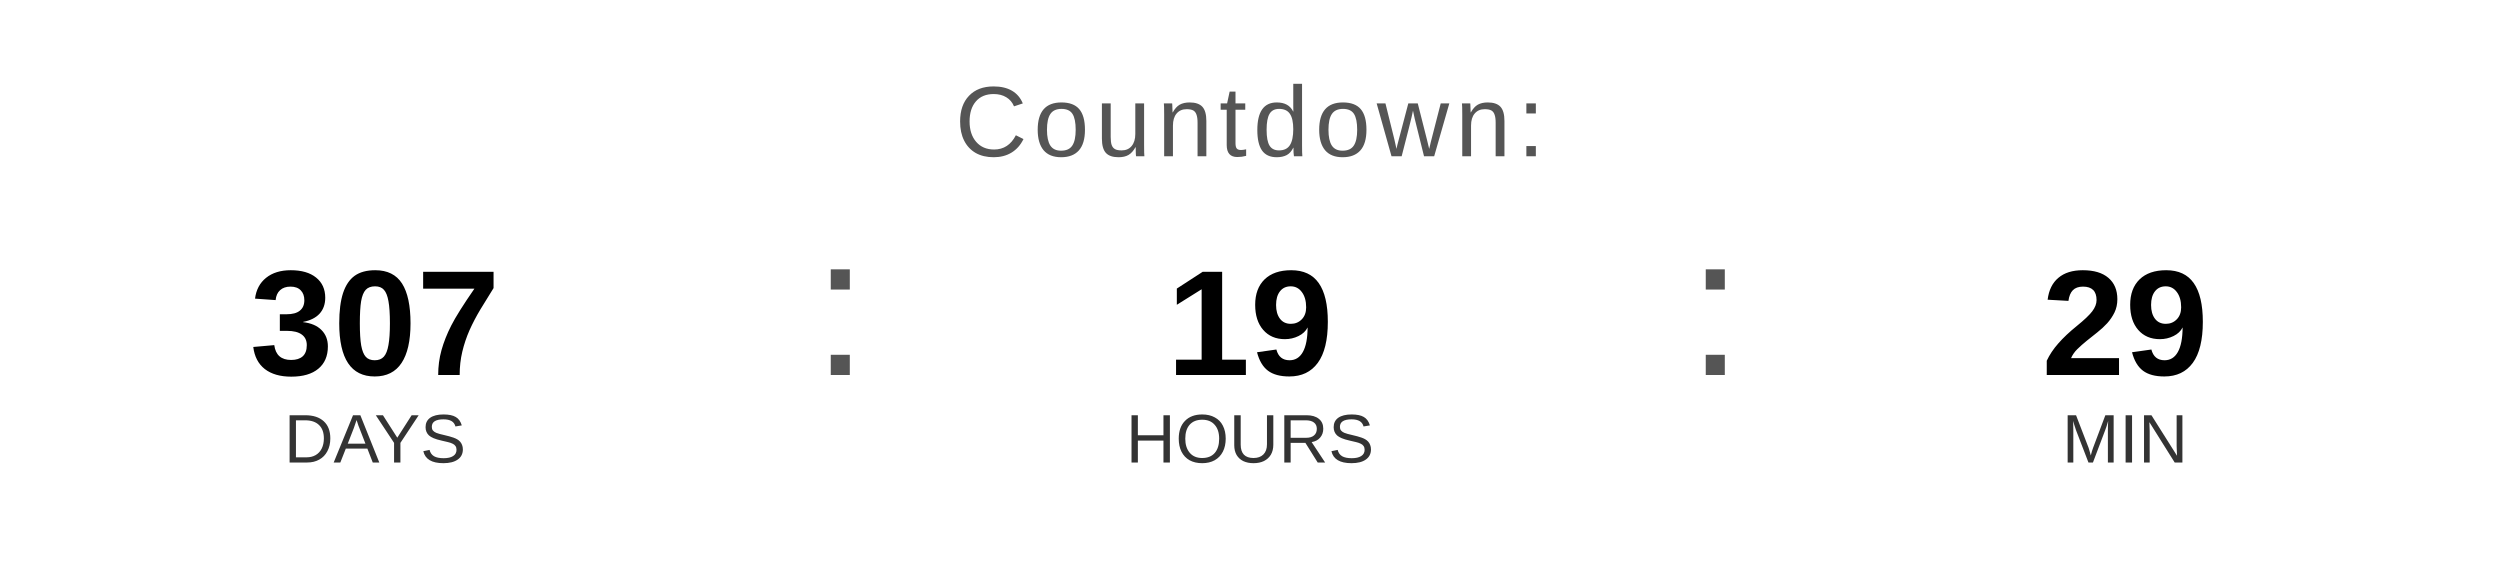
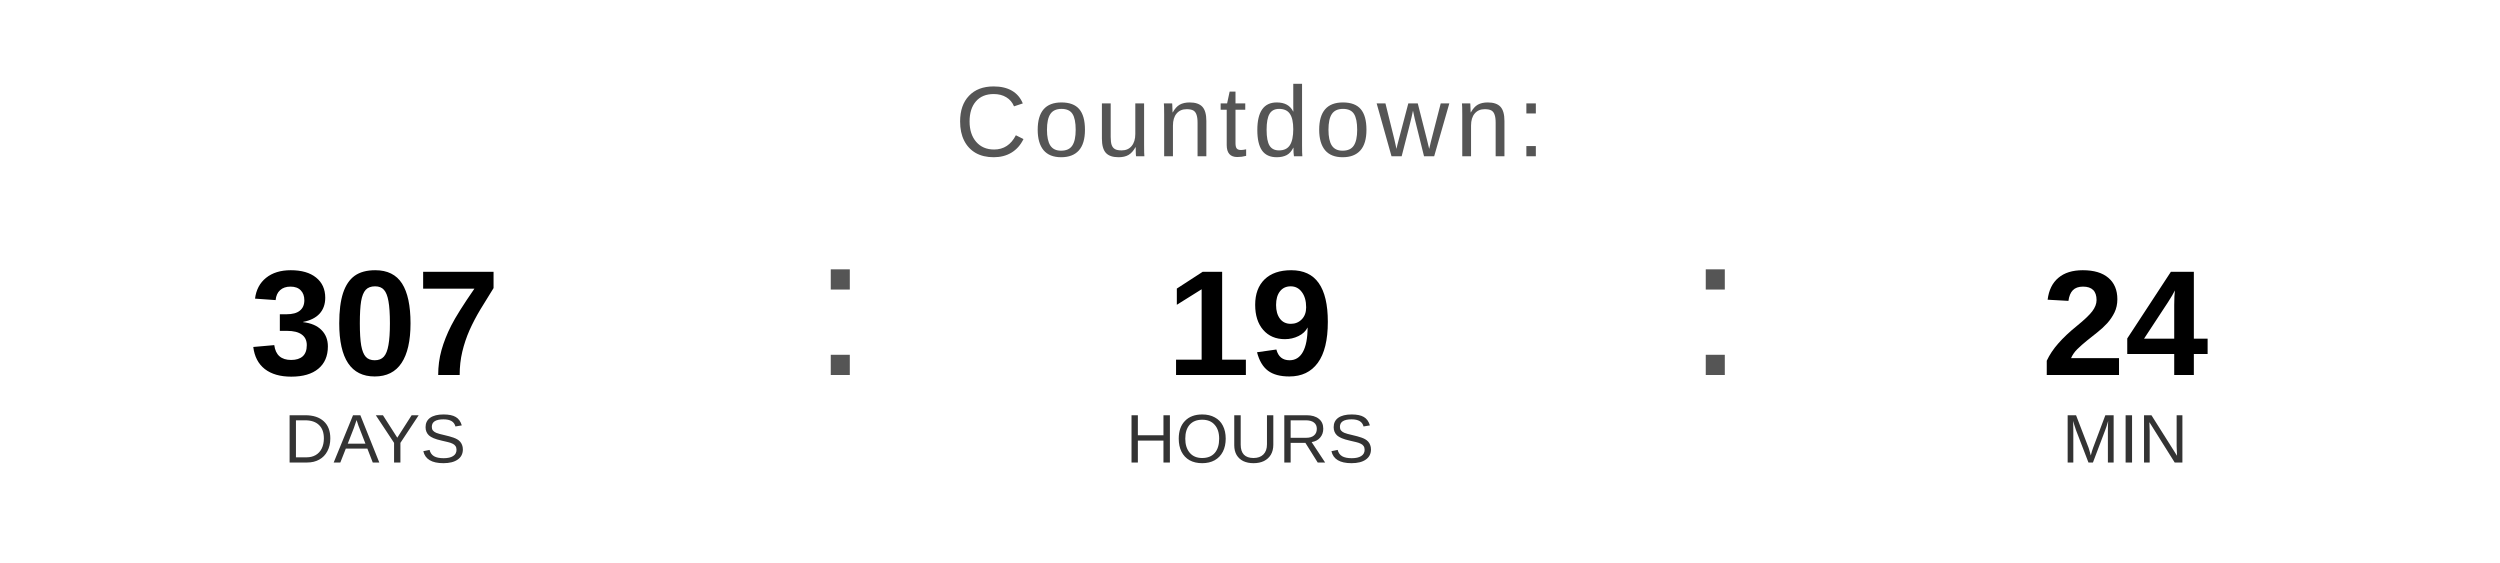
<svg xmlns="http://www.w3.org/2000/svg" width="400" height="90" viewBox="0 0 400 90">
  <text x="200" y="25" font-family="Arial, Helvetica, sans-serif" font-size="16" fill="#555555" text-anchor="middle" letter-spacing="1">
    Countdown:
  </text>
  <text x="60" y="60" font-family="Arial, Helvetica, sans-serif" font-size="24" font-weight="bold" fill="#000000" text-anchor="middle">307</text>
  <text x="60" y="74" font-family="Arial, Helvetica, sans-serif" font-size="11" fill="#333333" text-anchor="middle">DAYS</text>
  <text x="130" y="60" font-family="Arial, sans-serif" font-size="32" fill="#555555">:</text>
  <text x="200" y="60" font-family="Arial, Helvetica, sans-serif" font-size="24" font-weight="bold" fill="#000000" text-anchor="middle">19</text>
  <text x="200" y="74" font-family="Arial, Helvetica, sans-serif" font-size="11" fill="#333333" text-anchor="middle">HOURS</text>
  <text x="270" y="60" font-family="Arial, sans-serif" font-size="32" fill="#555555">:</text>
-   <text x="340" y="60" font-family="Arial, Helvetica, sans-serif" font-size="24" font-weight="bold" fill="#000000" text-anchor="middle">29</text>
+   <text x="340" y="60" font-family="Arial, Helvetica, sans-serif" font-size="24" font-weight="bold" fill="#000000" text-anchor="middle">24</text>
  <text x="340" y="74" font-family="Arial, Helvetica, sans-serif" font-size="11" fill="#333333" text-anchor="middle">MIN</text>
</svg>
